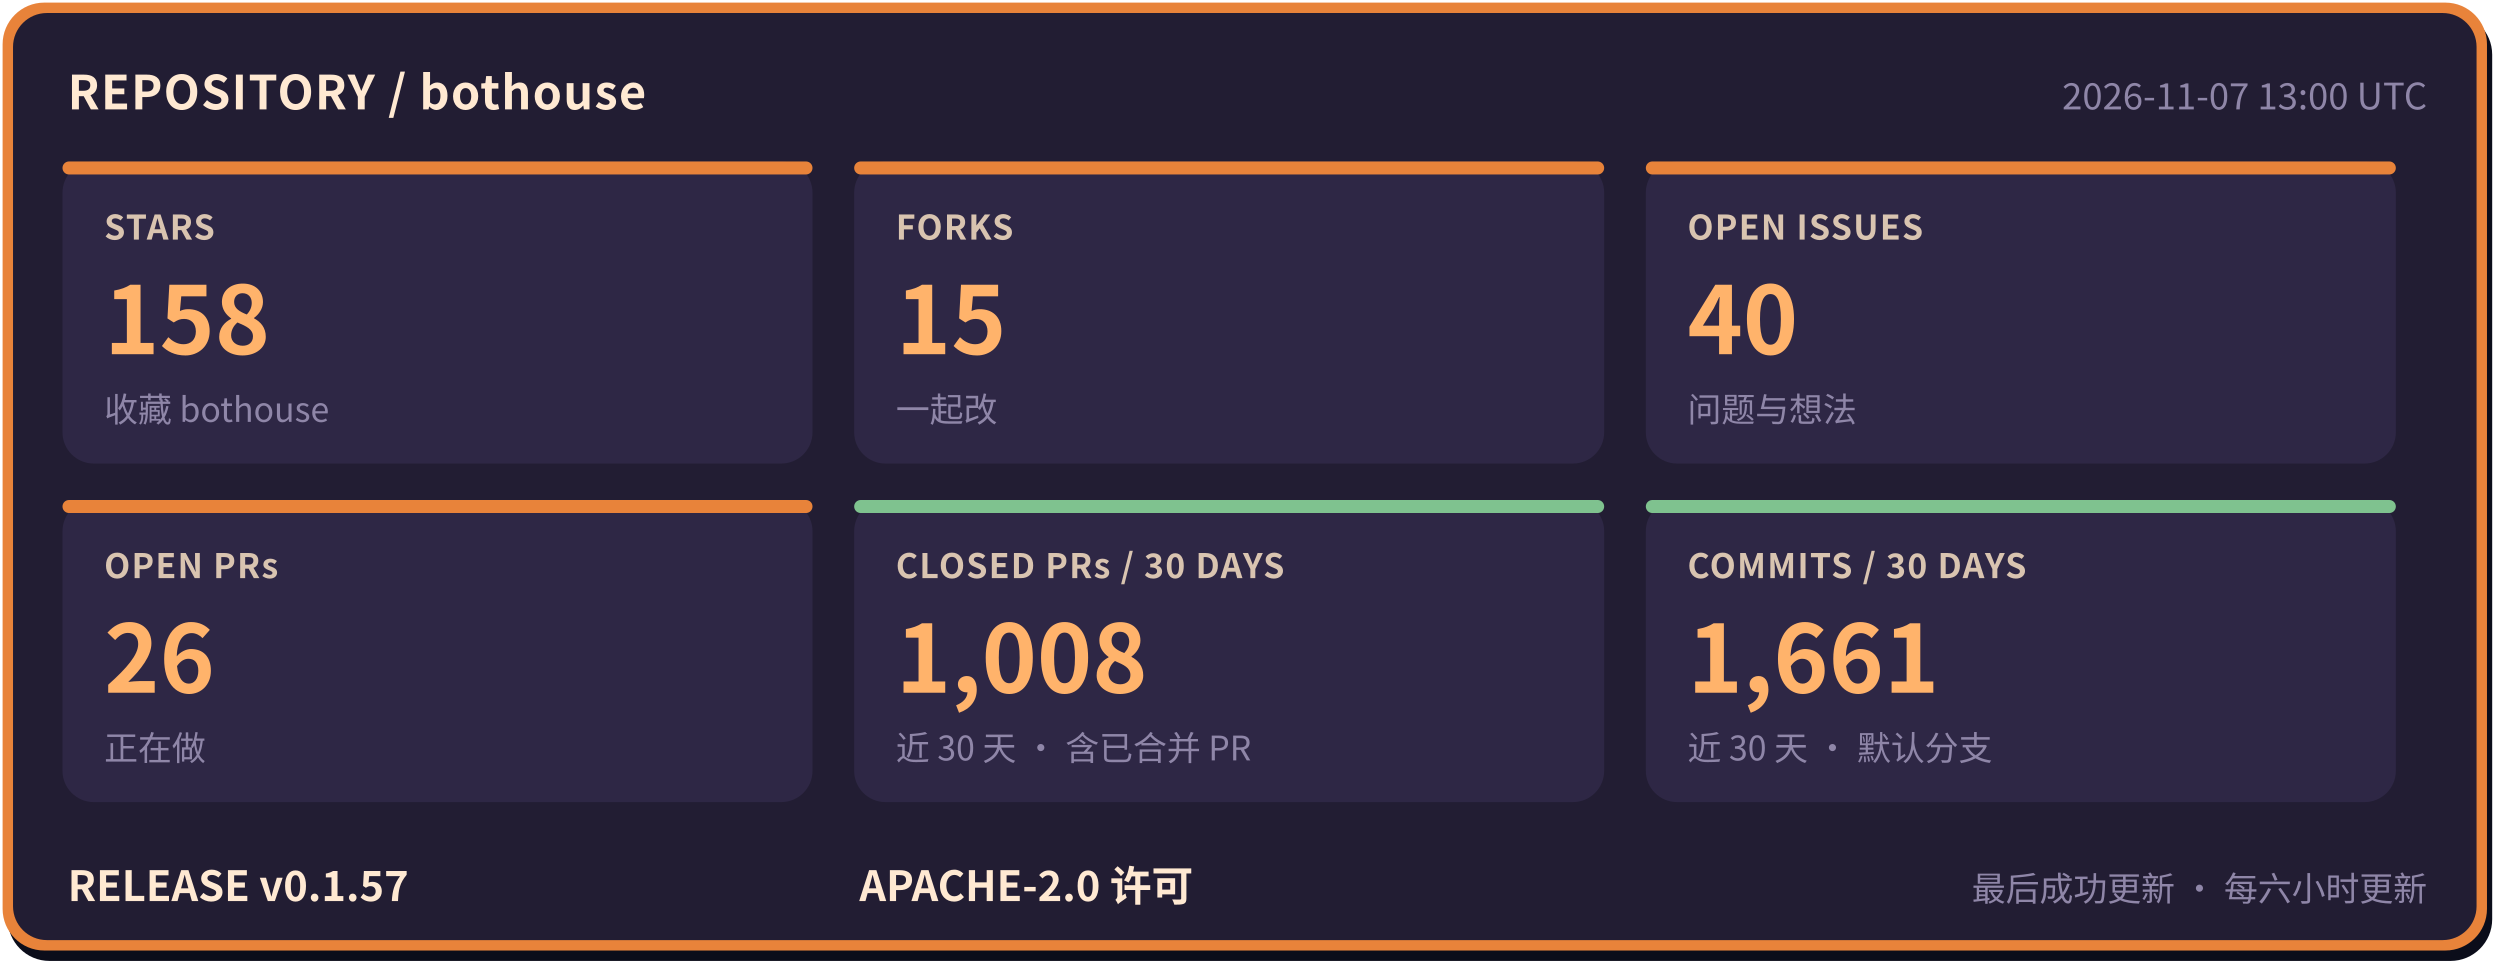
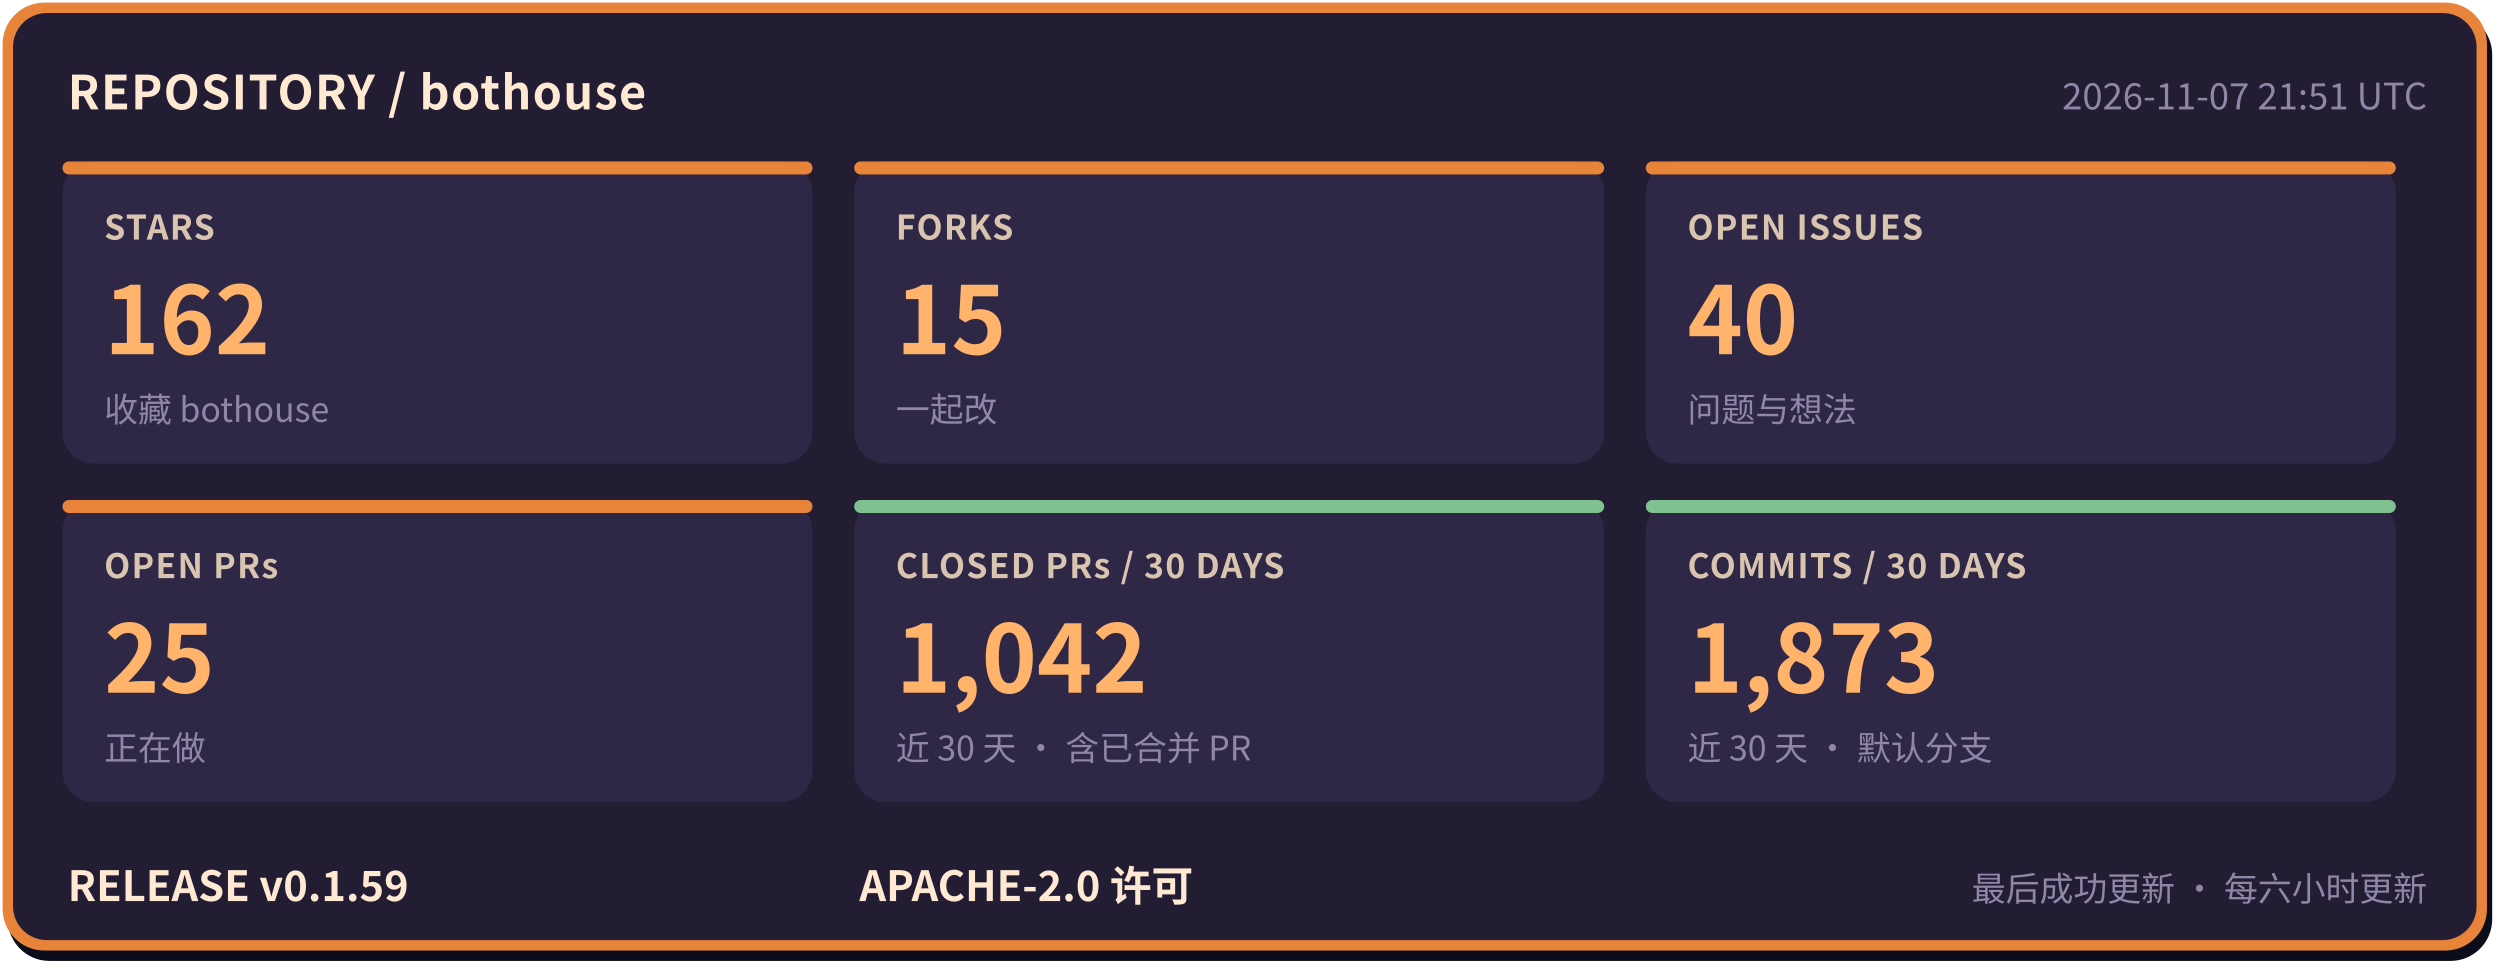
- <svg xmlns="http://www.w3.org/2000/svg" width="960" height="372" viewBox="0 0 960 372" role="img" aria-label="bothouse 仓库状态: STARS 158, FORKS 15, OPEN ISSUES 40, OPEN PRs 26, CLOSED PRs / 30 DAYS 1008, COMMITS / 30 DAYS 1661, RELEASE v0.1.57" font-family="'PingFang SC','Hiragino Sans GB','Microsoft YaHei','Noto Sans CJK SC',-apple-system,'Segoe UI',sans-serif">
+ <svg xmlns="http://www.w3.org/2000/svg" width="960" height="372" viewBox="0 0 960 372" role="img" aria-label="bothouse 仓库状态: STARS 162, FORKS 15, OPEN ISSUES 40, OPEN PRs 25, CLOSED PRs / 30 DAYS 1042, COMMITS / 30 DAYS 1873, RELEASE v0.1.59" font-family="'PingFang SC','Hiragino Sans GB','Microsoft YaHei','Noto Sans CJK SC',-apple-system,'Segoe UI',sans-serif">
  <rect x="3" y="5" width="954" height="364" rx="16" fill="#0b0d1a" />
  <rect x="1" y="1" width="954" height="364" rx="16" fill="#e8833a" />
  <rect x="5" y="5" width="946" height="356" rx="13" fill="#221d33" />
  <text x="26" y="42" font-size="18" font-weight="700" letter-spacing="0.5" fill="#ffe9d2">REPOSITORY / bothouse</text>
-   <text x="932" y="42" font-size="14" fill="#8f86a8" text-anchor="end">2026-11-07 13:00 UTC</text>
+   <text x="932" y="42" font-size="14" fill="#8f86a8" text-anchor="end">2026-11-07 21:51 UTC</text>
  <rect x="24" y="62" width="288" height="116" rx="12" fill="#2e2745" />
  <rect x="24" y="62" width="288" height="5" rx="2.5" fill="#e8833a" />
  <text x="40" y="92" font-size="13" font-weight="600" letter-spacing="0.5" fill="#d9c4b0">STARS</text>
-   <text x="40" y="136" font-size="36" font-weight="800" fill="#ffb36b">158</text>
+   <text x="40" y="136" font-size="36" font-weight="800" fill="#ffb36b">162</text>
  <text x="40" y="162" font-size="13" fill="#8f86a8">收藏 bothouse</text>
  <rect x="328" y="62" width="288" height="116" rx="12" fill="#2e2745" />
  <rect x="328" y="62" width="288" height="5" rx="2.5" fill="#e8833a" />
  <text x="344" y="92" font-size="13" font-weight="600" letter-spacing="0.5" fill="#d9c4b0">FORKS</text>
  <text x="344" y="136" font-size="36" font-weight="800" fill="#ffb36b">15</text>
  <text x="344" y="162" font-size="13" fill="#8f86a8">一起改</text>
  <rect x="632" y="62" width="288" height="116" rx="12" fill="#2e2745" />
  <rect x="632" y="62" width="288" height="5" rx="2.5" fill="#e8833a" />
  <text x="648" y="92" font-size="13" font-weight="600" letter-spacing="0.5" fill="#d9c4b0">OPEN ISSUES</text>
  <text x="648" y="136" font-size="36" font-weight="800" fill="#ffb36b">40</text>
  <text x="648" y="162" font-size="13" fill="#8f86a8">问题与想法</text>
  <rect x="24" y="192" width="288" height="116" rx="12" fill="#2e2745" />
  <rect x="24" y="192" width="288" height="5" rx="2.5" fill="#e8833a" />
  <text x="40" y="222" font-size="13" font-weight="600" letter-spacing="0.5" fill="#d9c4b0">OPEN PRs</text>
-   <text x="40" y="266" font-size="36" font-weight="800" fill="#ffb36b">26</text>
+   <text x="40" y="266" font-size="36" font-weight="800" fill="#ffb36b">25</text>
  <text x="40" y="292" font-size="13" fill="#8f86a8">正在做</text>
  <rect x="328" y="192" width="288" height="116" rx="12" fill="#2e2745" />
  <rect x="328" y="192" width="288" height="5" rx="2.5" fill="#7fc28f" />
  <text x="344" y="222" font-size="13" font-weight="600" letter-spacing="0.5" fill="#d9c4b0">CLOSED PRs / 30 DAYS</text>
-   <text x="344" y="266" font-size="36" font-weight="800" fill="#ffb36b">1,008</text>
+   <text x="344" y="266" font-size="36" font-weight="800" fill="#ffb36b">1,042</text>
  <text x="344" y="292" font-size="13" fill="#8f86a8">近 30 天 · 含已合并 PR</text>
  <rect x="632" y="192" width="288" height="116" rx="12" fill="#2e2745" />
  <rect x="632" y="192" width="288" height="5" rx="2.5" fill="#7fc28f" />
  <text x="648" y="222" font-size="13" font-weight="600" letter-spacing="0.5" fill="#d9c4b0">COMMITS / 30 DAYS</text>
-   <text x="648" y="266" font-size="36" font-weight="800" fill="#ffb36b">1,661</text>
+   <text x="648" y="266" font-size="36" font-weight="800" fill="#ffb36b">1,873</text>
  <text x="648" y="292" font-size="13" fill="#8f86a8">近 30 天 · 默认分支</text>
-   <text x="26" y="346" font-size="16" font-weight="700" fill="#ffe9d2">RELEASE v0.1.57</text>
+   <text x="26" y="346" font-size="16" font-weight="700" fill="#ffe9d2">RELEASE v0.1.59</text>
  <text x="330" y="346" font-size="16" font-weight="700" fill="#ffe9d2">APACHE-2.0 许可</text>
  <text x="932" y="346" font-size="13" fill="#8f86a8" text-anchor="end">最后成功更新 · 每六小时更新</text>
</svg>
